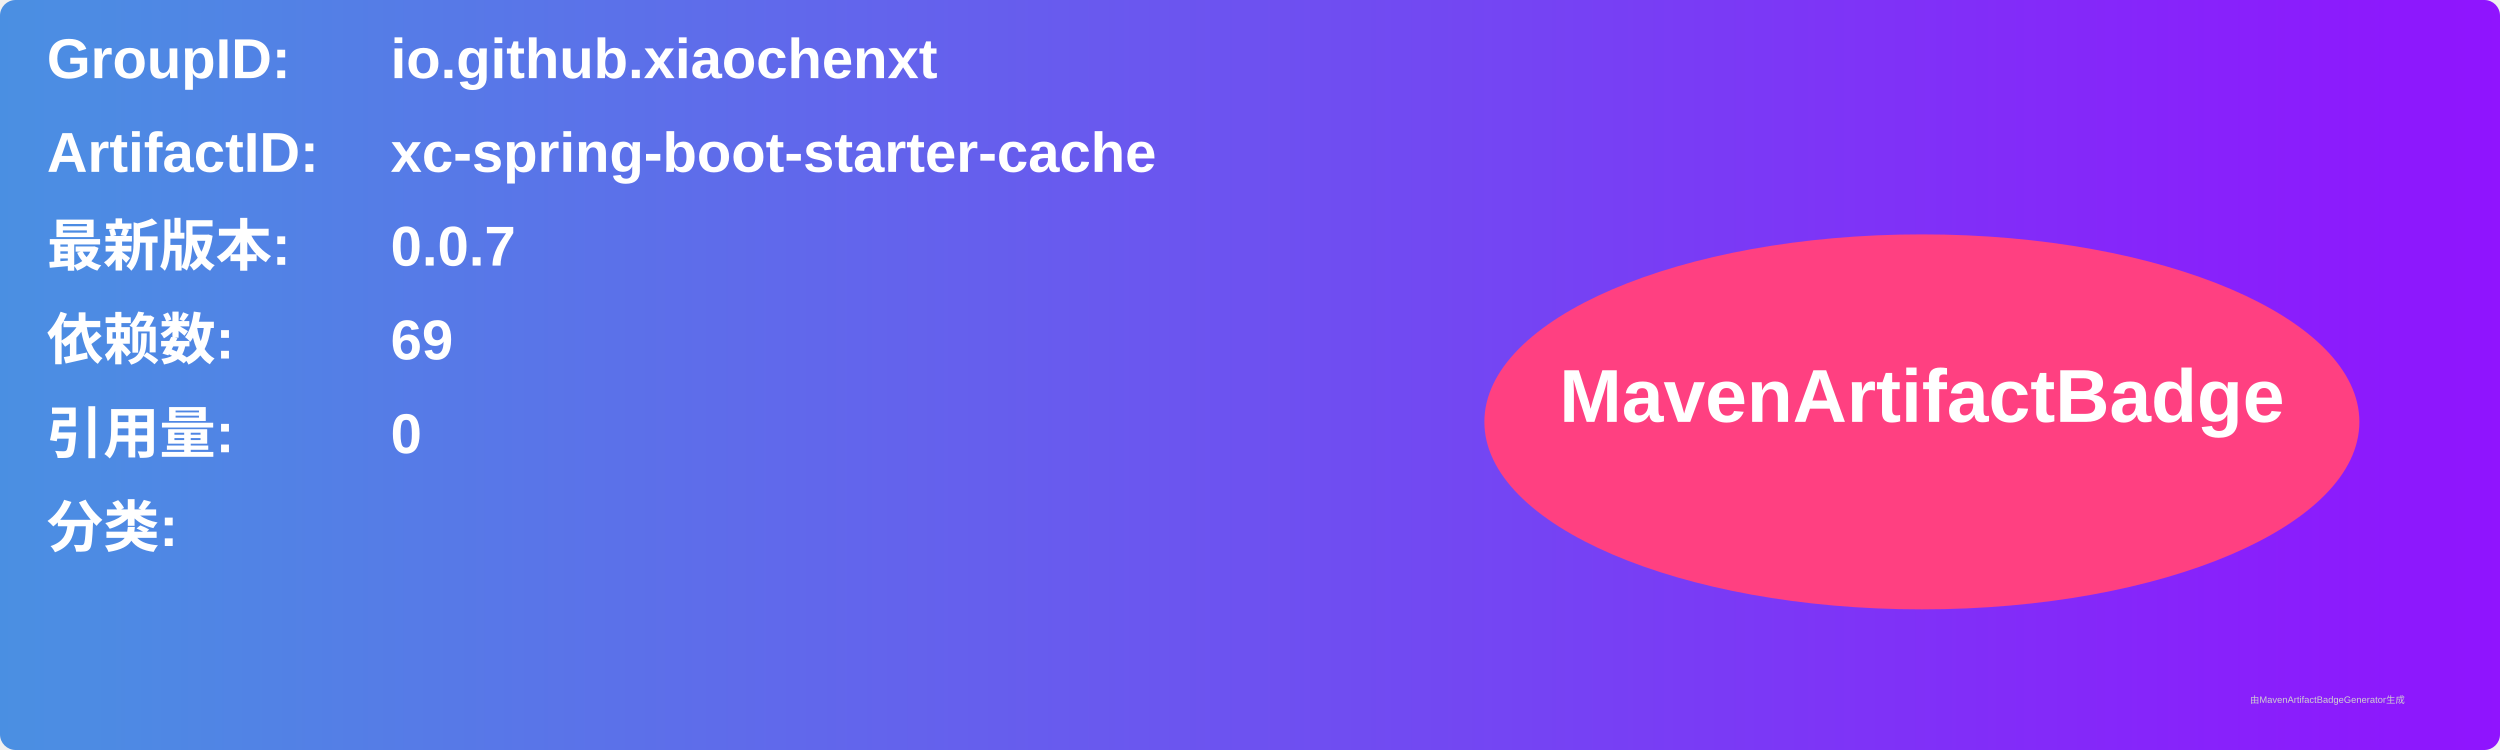
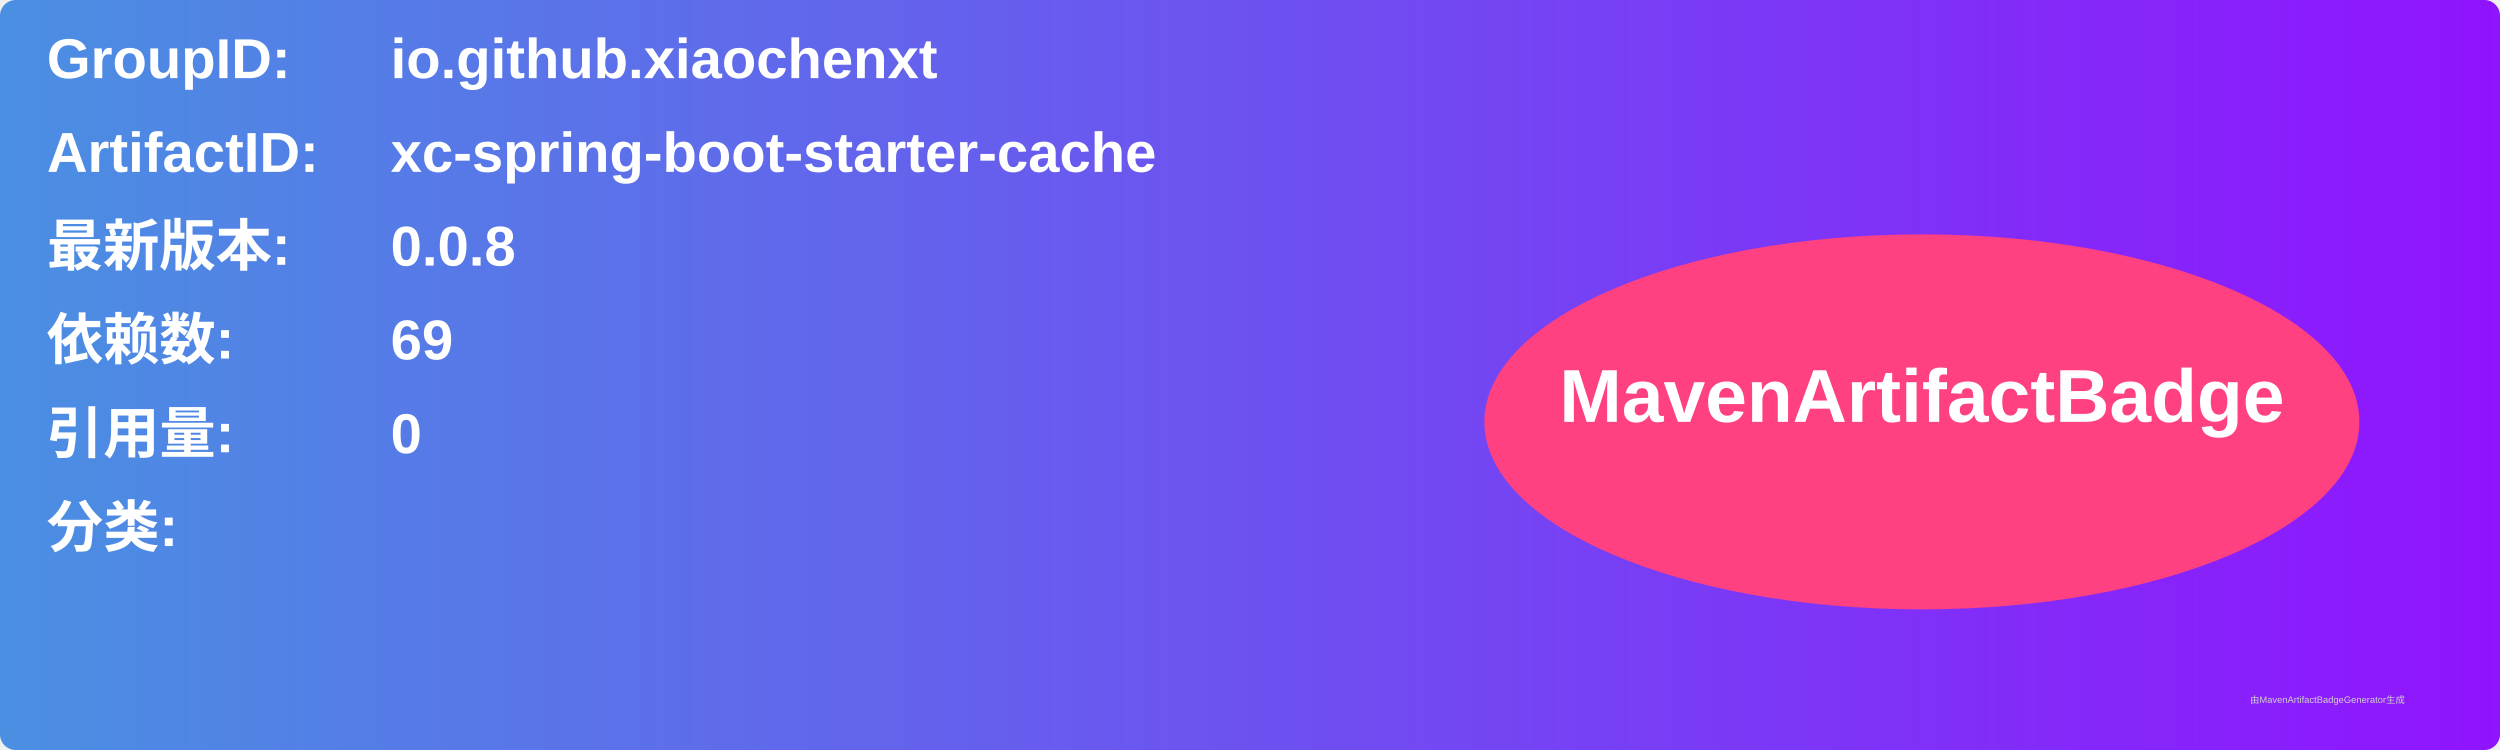
<svg xmlns="http://www.w3.org/2000/svg" width="800" height="240" viewBox="0 0 800 240">
  <linearGradient id="grad" x1="0%" y1="0%" x2="100%" y2="0%">
    <stop offset="0%" stop-color="#4a90e2" />
    <stop offset="100%" stop-color="#9013fe" />
  </linearGradient>
  <rect width="100%" height="100%" rx="5" ry="5" fill="url(#grad)" />
  <g transform="translate(15, 15)">
    <text x="0" y="10" font-family="Arial" font-size="18" fill="white" font-weight="bold" width="260">GroupID:</text>
    <text x="110" y="10" font-family="Arial" font-size="18" fill="white" font-weight="bold" width="460">io.github.xiaochenxt</text>
    <text x="0" y="40" font-family="Arial" font-size="18" fill="white" font-weight="bold" width="260">ArtifactID:</text>
    <text x="110" y="40" font-family="Arial" font-size="18" fill="white" font-weight="bold" width="460">xc-spring-boot-starter-cache</text>
    <text x="0" y="70" font-family="Arial" font-size="18" fill="white" font-weight="bold">最新版本:</text>
    <text x="110" y="70" font-family="Arial" font-size="18" fill="white" font-weight="bold">
-       <tspan font-weight="bold">0.0.7</tspan>
+       <tspan font-weight="bold">0.0.8</tspan>
    </text>
    <text x="0" y="100" font-family="Arial" font-size="18" fill="white" font-weight="bold">依赖数: </text>
    <text x="110" y="100" font-family="Arial" font-size="18" fill="white">
      <tspan font-weight="bold">69</tspan>
    </text>
    <text x="0" y="130" font-family="Arial" font-size="18" fill="white" font-weight="bold">引用量: </text>
    <text x="110" y="130" font-family="Arial" font-size="18" fill="white">
      <tspan font-weight="bold">0</tspan>
    </text>
    <text x="0" y="160" font-family="Arial" font-size="18" fill="white" font-weight="bold">分类:</text>
    <text x="10" y="190" font-family="Arial" font-size="10" fill="white">
      <tspan font-weight="bold" />
    </text>
    <ellipse cx="600" cy="120" rx="140" ry="60" fill="#ff4081" />
    <text x="600" y="120" text-anchor="middle" font-family="Arial" font-size="24" fill="white" font-weight="bold">MavenArtifactBadge</text>
  </g>
  <text x="720" y="225" font-family="Arial" font-size="3" fill="#d0d0d0">由MavenArtifactBadgeGenerator生成</text>
</svg>
